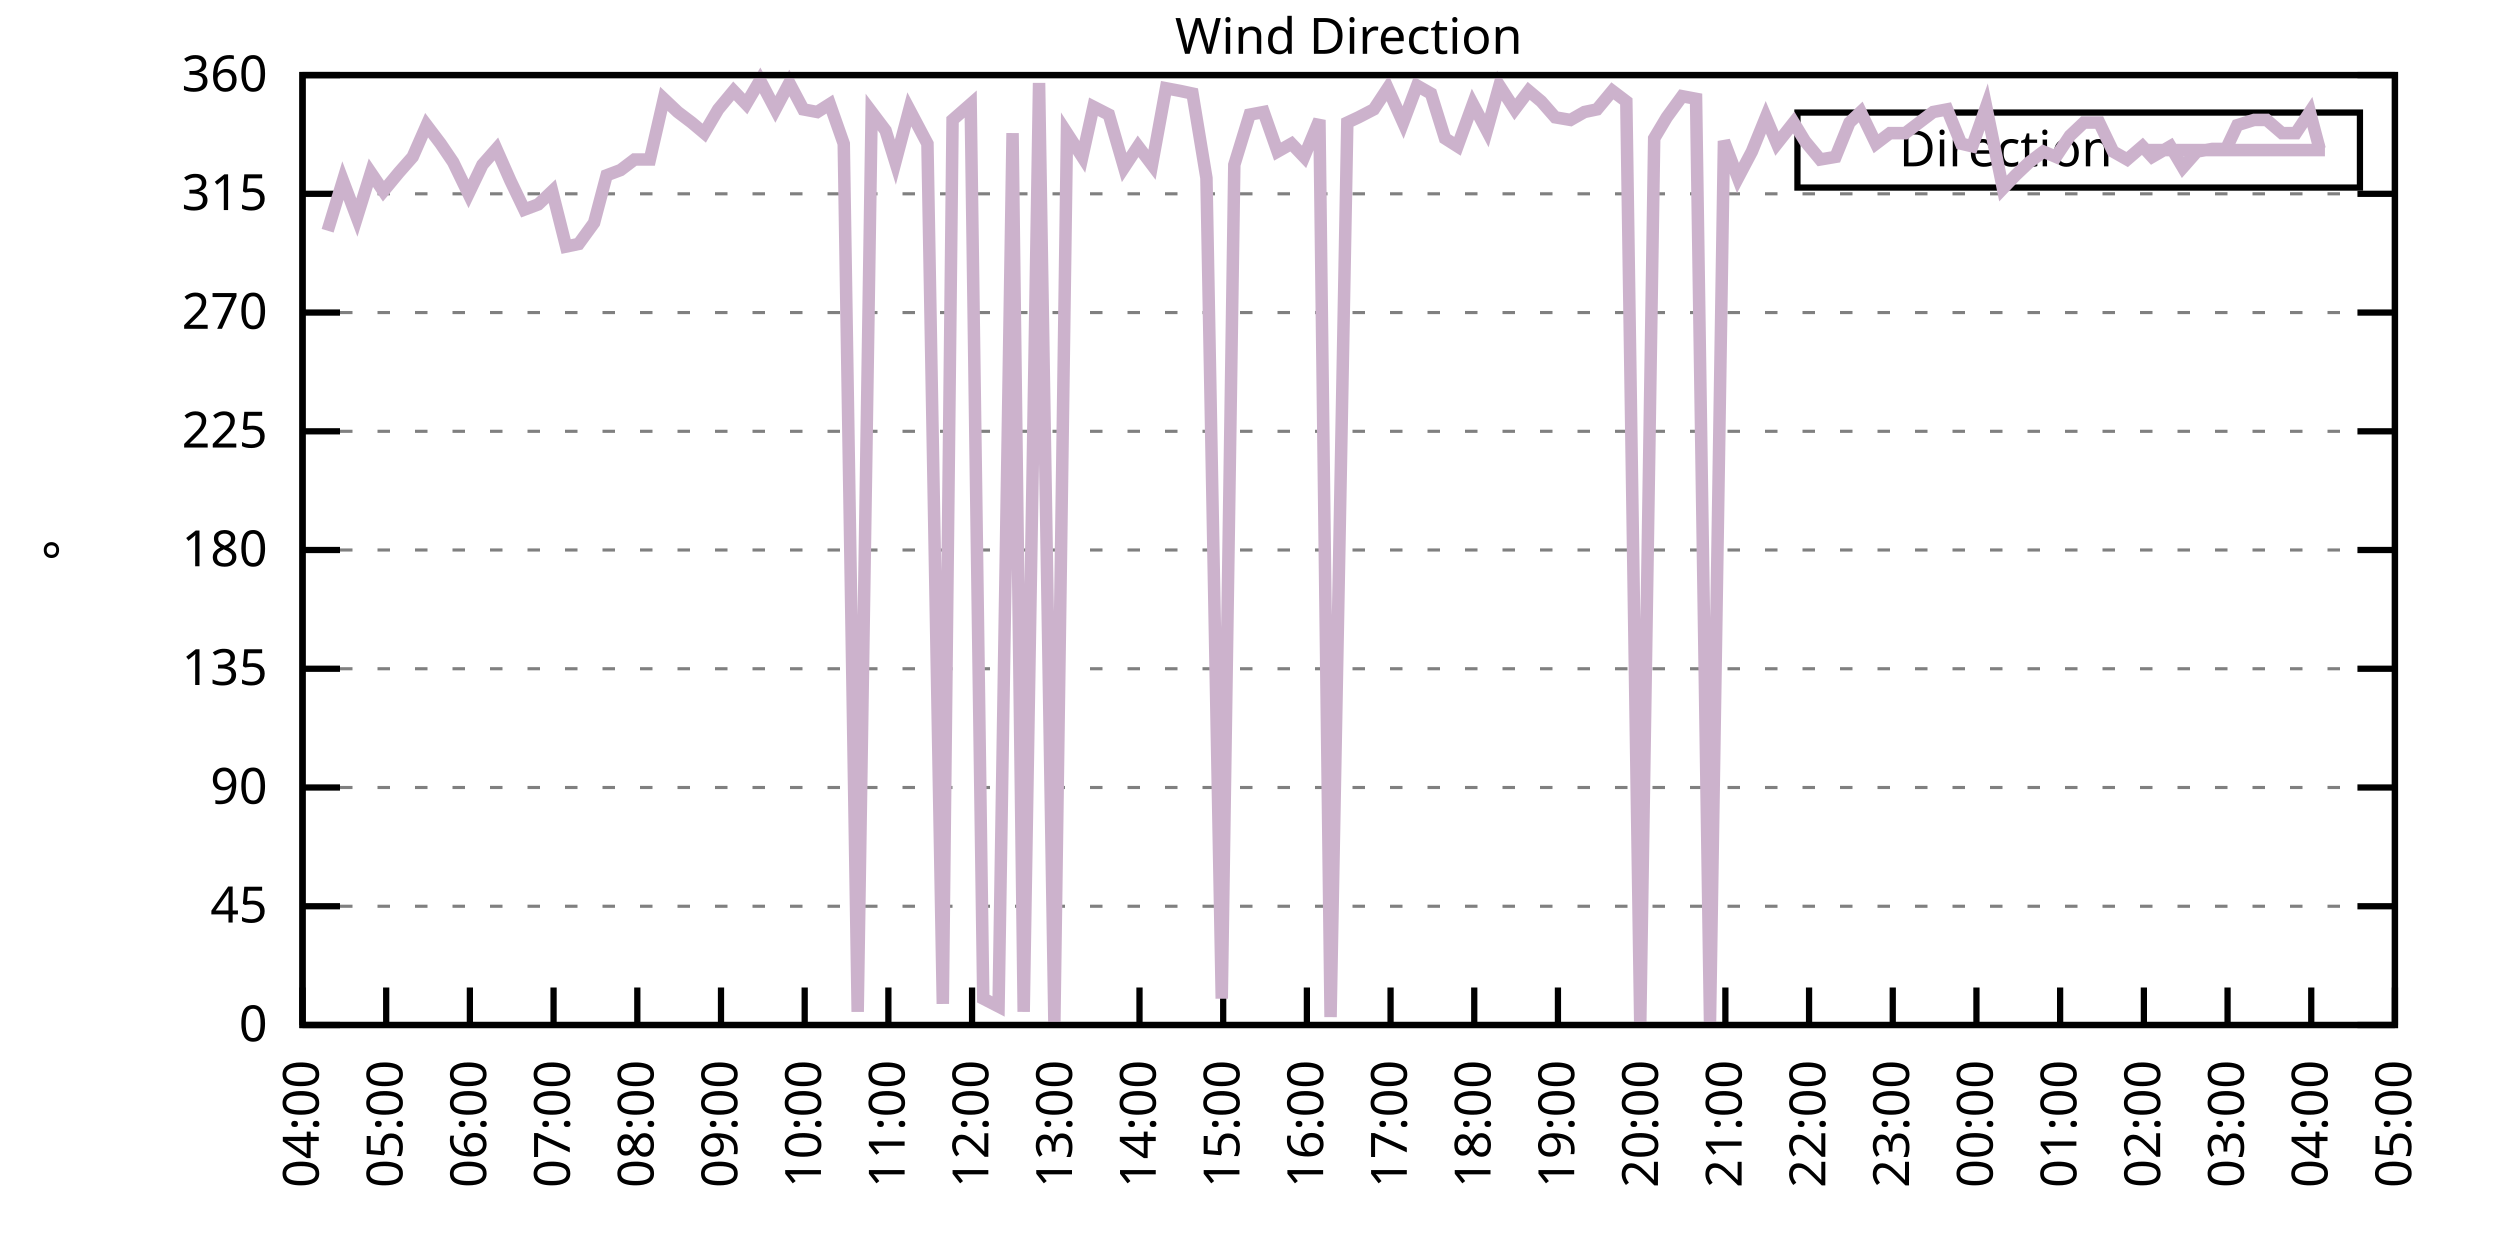
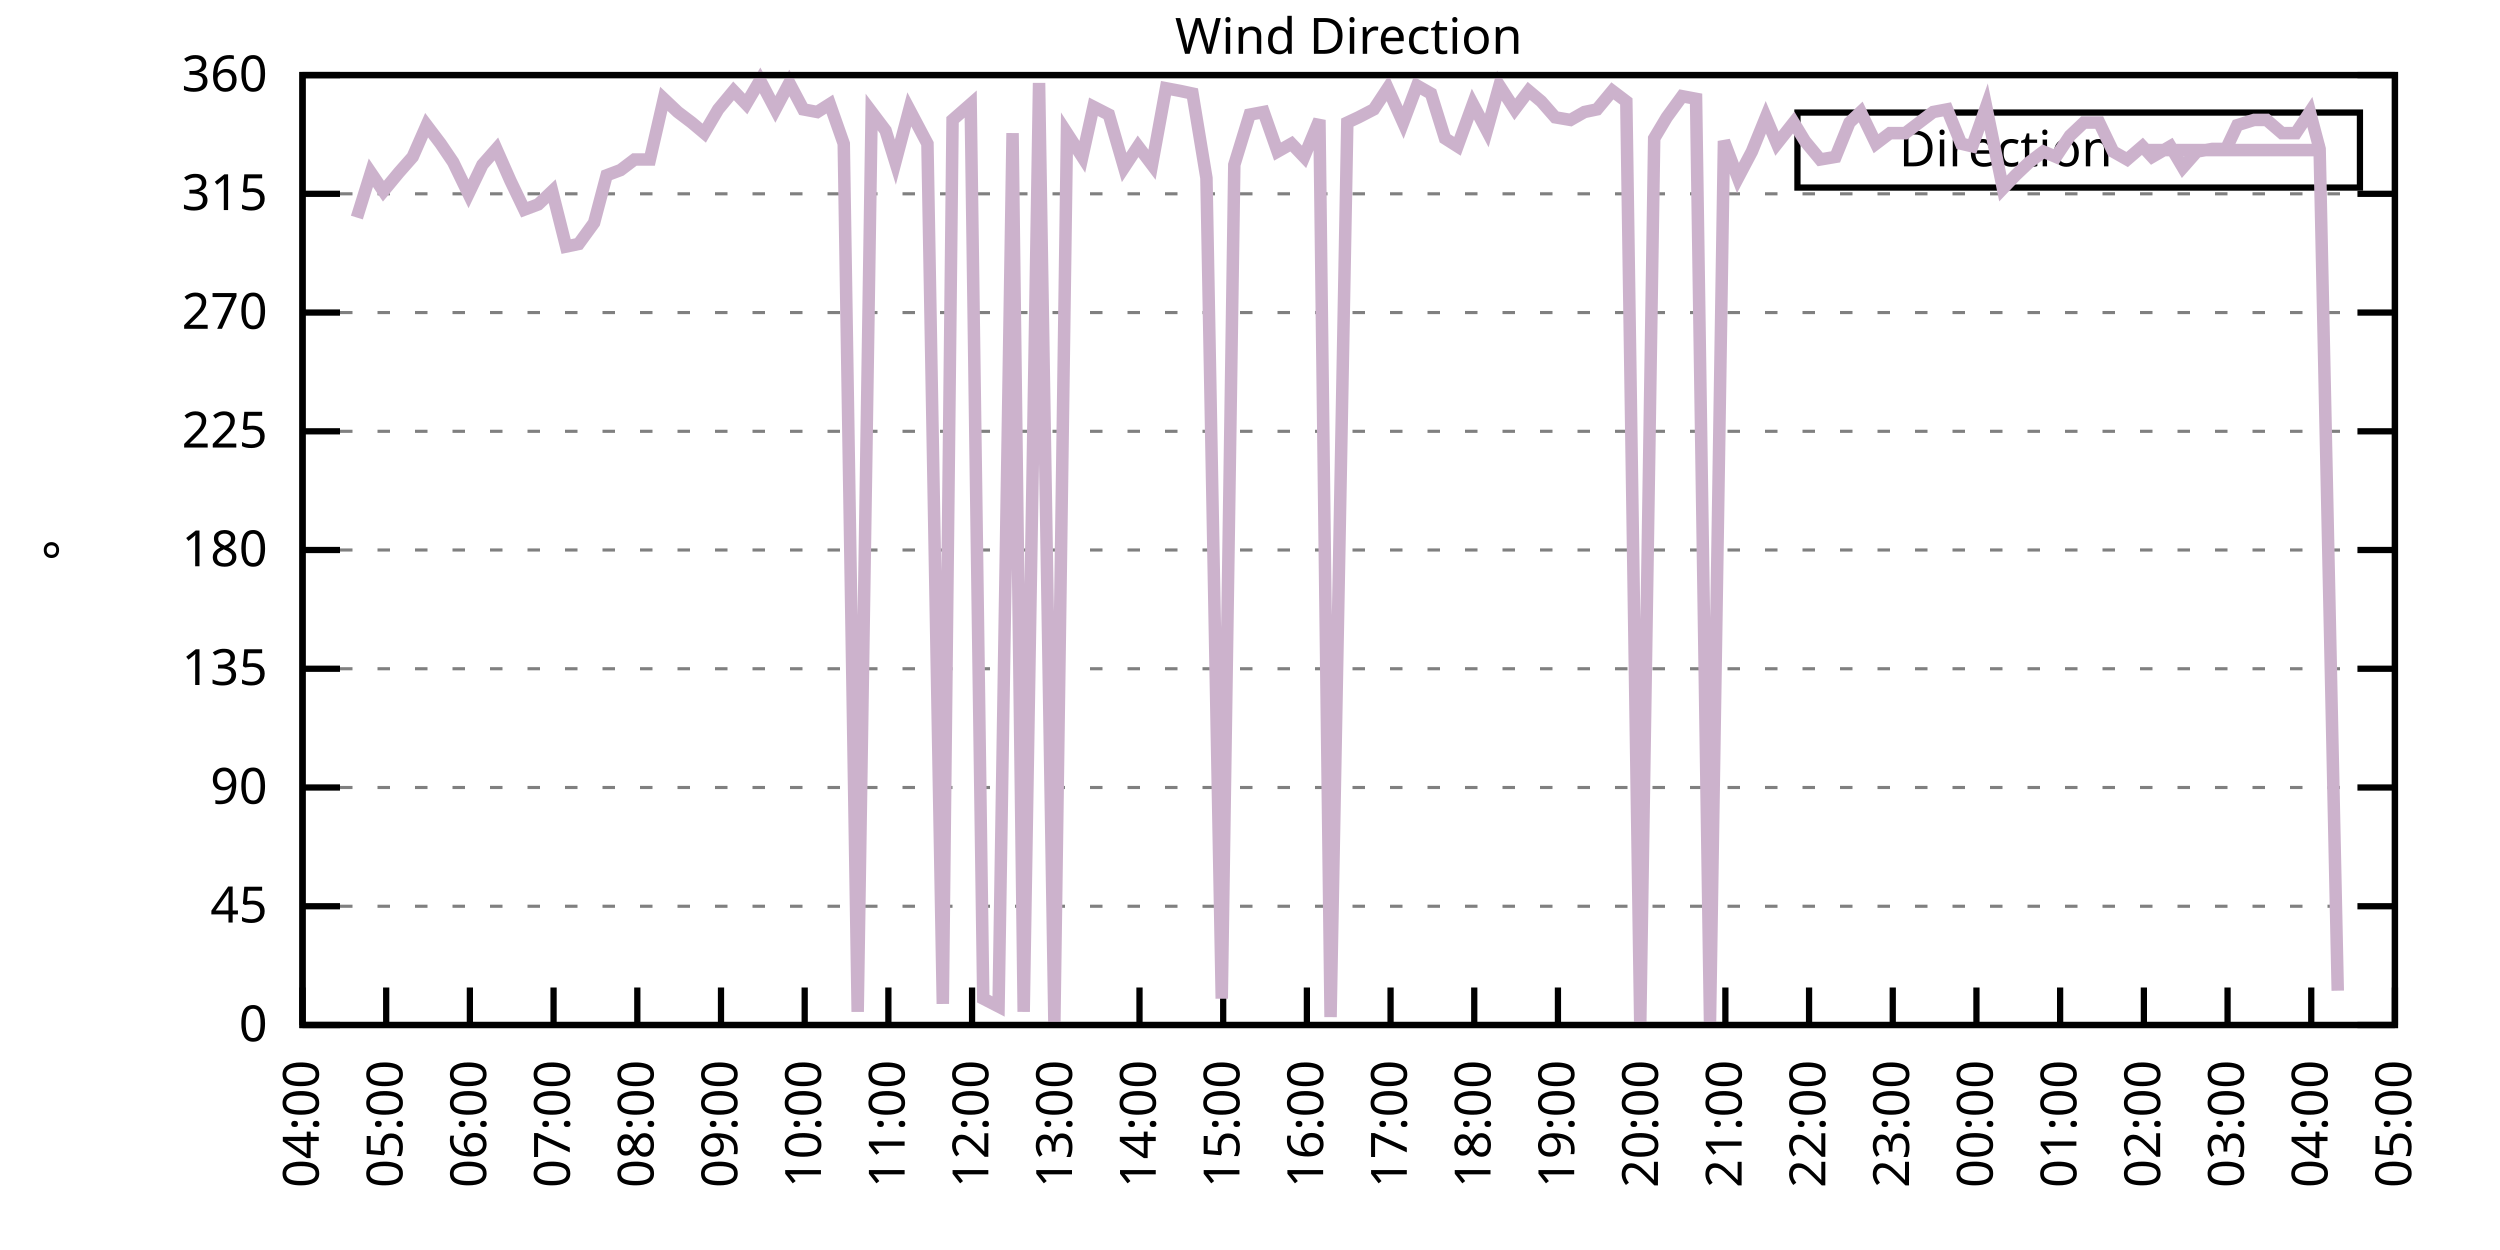
<svg xmlns="http://www.w3.org/2000/svg" xmlns:xlink="http://www.w3.org/1999/xlink" width="400" height="200" viewBox="0 0 400 200">
  <g id="gnuplot_canvas">
    <rect x="0" y="0" width="400" height="200" fill="none" />
    <defs>
      <circle id="gpDot" r="0.5" stroke-width="0.5" stroke="currentColor" />
      <path id="gpPt0" stroke-width="0.333" stroke="currentColor" d="M-1,0 h2 M0,-1 v2" />
      <path id="gpPt1" stroke-width="0.333" stroke="currentColor" d="M-1,-1 L1,1 M1,-1 L-1,1" />
      <path id="gpPt2" stroke-width="0.333" stroke="currentColor" d="M-1,0 L1,0 M0,-1 L0,1 M-1,-1 L1,1 M-1,1 L1,-1" />
      <rect id="gpPt3" stroke-width="0.333" stroke="currentColor" x="-1" y="-1" width="2" height="2" />
      <rect id="gpPt4" stroke-width="0.333" stroke="currentColor" fill="currentColor" x="-1" y="-1" width="2" height="2" />
      <circle id="gpPt5" stroke-width="0.333" stroke="currentColor" cx="0" cy="0" r="1" />
      <use xlink:href="#gpPt5" id="gpPt6" fill="currentColor" stroke="none" />
      <path id="gpPt7" stroke-width="0.333" stroke="currentColor" d="M0,-1.33 L-1.33,0.67 L1.33,0.67 z" />
      <use xlink:href="#gpPt7" id="gpPt8" fill="currentColor" stroke="none" />
      <use xlink:href="#gpPt7" id="gpPt9" stroke="currentColor" transform="rotate(180)" />
      <use xlink:href="#gpPt9" id="gpPt10" fill="currentColor" stroke="none" />
      <use xlink:href="#gpPt3" id="gpPt11" stroke="currentColor" transform="rotate(45)" />
      <use xlink:href="#gpPt11" id="gpPt12" fill="currentColor" stroke="none" />
      <path id="gpPt13" stroke-width="0.333" stroke="currentColor" d="M0,1.330 L1.265,0.411 L0.782,-1.067 L-0.782,-1.076 L-1.265,0.411 z" />
      <use xlink:href="#gpPt13" id="gpPt14" fill="currentColor" stroke="none" />
      <filter id="textbox" filterUnits="objectBoundingBox" x="0" y="0" height="1" width="1">
        <feFlood flood-color="white" flood-opacity="1" result="bgnd" />
        <feComposite in="SourceGraphic" in2="bgnd" operator="atop" />
      </filter>
      <filter id="greybox" filterUnits="objectBoundingBox" x="0" y="0" height="1" width="1">
        <feFlood flood-color="lightgrey" flood-opacity="1" result="grey" />
        <feComposite in="SourceGraphic" in2="grey" operator="atop" />
      </filter>
    </defs>
    <g fill="none" color="white" stroke="currentColor" stroke-width="1.00" stroke-linecap="butt" stroke-linejoin="miter">
</g>
    <g fill="none" color="black" stroke="currentColor" stroke-width="1.00" stroke-linecap="butt" stroke-linejoin="miter">
      <g stroke="none" shape-rendering="crispEdges">
        <polygon fill="rgb(255, 255, 255)" points="48.40,164.00 383.18,164.00 383.18,12.02 48.40,12.02 " />
      </g>
    </g>
    <g fill="none" color="black" stroke="currentColor" stroke-width="1.00" stroke-linecap="butt" stroke-linejoin="miter">
</g>
    <g fill="none" color="black" stroke="black" stroke-width="0.50" stroke-linecap="butt" stroke-linejoin="miter">
</g>
    <g fill="none" color="gray" stroke="currentColor" stroke-width="0.50" stroke-linecap="butt" stroke-linejoin="miter">
      <path stroke="gray" stroke-dasharray="2,4" class="gridline" d="M48.40,164.00 L383.19,164.00  " />
    </g>
    <g fill="none" color="gray" stroke="gray" stroke-width="1.00" stroke-linecap="butt" stroke-linejoin="miter">
</g>
    <g fill="none" color="black" stroke="currentColor" stroke-width="1.00" stroke-linecap="butt" stroke-linejoin="miter">
      <path stroke="black" d="M48.40,164.00 L54.40,164.00 M383.19,164.00 L377.19,164.00  " />
      <g transform="translate(42.80,166.60)" stroke="none" fill="black" font-family="Sans" font-size="8.00" text-anchor="end">
        <text>
          <tspan font-family="Sans"> 0</tspan>
        </text>
      </g>
    </g>
    <g fill="none" color="black" stroke="currentColor" stroke-width="1.00" stroke-linecap="butt" stroke-linejoin="miter">
</g>
    <g fill="none" color="black" stroke="black" stroke-width="0.50" stroke-linecap="butt" stroke-linejoin="miter">
</g>
    <g fill="none" color="gray" stroke="currentColor" stroke-width="0.50" stroke-linecap="butt" stroke-linejoin="miter">
      <path stroke="gray" stroke-dasharray="2,4" class="gridline" d="M48.40,145.00 L383.19,145.00  " />
    </g>
    <g fill="none" color="gray" stroke="gray" stroke-width="1.00" stroke-linecap="butt" stroke-linejoin="miter">
</g>
    <g fill="none" color="black" stroke="currentColor" stroke-width="1.00" stroke-linecap="butt" stroke-linejoin="miter">
      <path stroke="black" d="M48.40,145.00 L54.40,145.00 M383.19,145.00 L377.19,145.00  " />
      <g transform="translate(42.80,147.60)" stroke="none" fill="black" font-family="Sans" font-size="8.00" text-anchor="end">
        <text>
          <tspan font-family="Sans"> 45</tspan>
        </text>
      </g>
    </g>
    <g fill="none" color="black" stroke="currentColor" stroke-width="1.00" stroke-linecap="butt" stroke-linejoin="miter">
</g>
    <g fill="none" color="black" stroke="black" stroke-width="0.50" stroke-linecap="butt" stroke-linejoin="miter">
</g>
    <g fill="none" color="gray" stroke="currentColor" stroke-width="0.50" stroke-linecap="butt" stroke-linejoin="miter">
      <path stroke="gray" stroke-dasharray="2,4" class="gridline" d="M48.40,126.00 L383.19,126.00  " />
    </g>
    <g fill="none" color="gray" stroke="gray" stroke-width="1.00" stroke-linecap="butt" stroke-linejoin="miter">
</g>
    <g fill="none" color="black" stroke="currentColor" stroke-width="1.00" stroke-linecap="butt" stroke-linejoin="miter">
      <path stroke="black" d="M48.40,126.00 L54.40,126.00 M383.19,126.00 L377.19,126.00  " />
      <g transform="translate(42.80,128.60)" stroke="none" fill="black" font-family="Sans" font-size="8.00" text-anchor="end">
        <text>
          <tspan font-family="Sans"> 90</tspan>
        </text>
      </g>
    </g>
    <g fill="none" color="black" stroke="currentColor" stroke-width="1.00" stroke-linecap="butt" stroke-linejoin="miter">
</g>
    <g fill="none" color="black" stroke="black" stroke-width="0.50" stroke-linecap="butt" stroke-linejoin="miter">
</g>
    <g fill="none" color="gray" stroke="currentColor" stroke-width="0.50" stroke-linecap="butt" stroke-linejoin="miter">
      <path stroke="gray" stroke-dasharray="2,4" class="gridline" d="M48.40,107.00 L383.19,107.00  " />
    </g>
    <g fill="none" color="gray" stroke="gray" stroke-width="1.00" stroke-linecap="butt" stroke-linejoin="miter">
</g>
    <g fill="none" color="black" stroke="currentColor" stroke-width="1.00" stroke-linecap="butt" stroke-linejoin="miter">
      <path stroke="black" d="M48.40,107.00 L54.40,107.00 M383.19,107.00 L377.19,107.00  " />
      <g transform="translate(42.80,109.60)" stroke="none" fill="black" font-family="Sans" font-size="8.00" text-anchor="end">
        <text>
          <tspan font-family="Sans"> 135</tspan>
        </text>
      </g>
    </g>
    <g fill="none" color="black" stroke="currentColor" stroke-width="1.00" stroke-linecap="butt" stroke-linejoin="miter">
</g>
    <g fill="none" color="black" stroke="black" stroke-width="0.50" stroke-linecap="butt" stroke-linejoin="miter">
</g>
    <g fill="none" color="gray" stroke="currentColor" stroke-width="0.50" stroke-linecap="butt" stroke-linejoin="miter">
      <path stroke="gray" stroke-dasharray="2,4" class="gridline" d="M48.40,88.00 L383.19,88.00  " />
    </g>
    <g fill="none" color="gray" stroke="gray" stroke-width="1.00" stroke-linecap="butt" stroke-linejoin="miter">
</g>
    <g fill="none" color="black" stroke="currentColor" stroke-width="1.00" stroke-linecap="butt" stroke-linejoin="miter">
      <path stroke="black" d="M48.40,88.00 L54.40,88.00 M383.19,88.00 L377.19,88.00  " />
      <g transform="translate(42.80,90.60)" stroke="none" fill="black" font-family="Sans" font-size="8.00" text-anchor="end">
        <text>
          <tspan font-family="Sans"> 180</tspan>
        </text>
      </g>
    </g>
    <g fill="none" color="black" stroke="currentColor" stroke-width="1.00" stroke-linecap="butt" stroke-linejoin="miter">
</g>
    <g fill="none" color="black" stroke="black" stroke-width="0.50" stroke-linecap="butt" stroke-linejoin="miter">
</g>
    <g fill="none" color="gray" stroke="currentColor" stroke-width="0.50" stroke-linecap="butt" stroke-linejoin="miter">
      <path stroke="gray" stroke-dasharray="2,4" class="gridline" d="M48.40,69.01 L383.19,69.01  " />
    </g>
    <g fill="none" color="gray" stroke="gray" stroke-width="1.00" stroke-linecap="butt" stroke-linejoin="miter">
</g>
    <g fill="none" color="black" stroke="currentColor" stroke-width="1.00" stroke-linecap="butt" stroke-linejoin="miter">
      <path stroke="black" d="M48.40,69.01 L54.40,69.01 M383.19,69.01 L377.19,69.01  " />
      <g transform="translate(42.80,71.61)" stroke="none" fill="black" font-family="Sans" font-size="8.00" text-anchor="end">
        <text>
          <tspan font-family="Sans"> 225</tspan>
        </text>
      </g>
    </g>
    <g fill="none" color="black" stroke="currentColor" stroke-width="1.00" stroke-linecap="butt" stroke-linejoin="miter">
</g>
    <g fill="none" color="black" stroke="black" stroke-width="0.50" stroke-linecap="butt" stroke-linejoin="miter">
</g>
    <g fill="none" color="gray" stroke="currentColor" stroke-width="0.50" stroke-linecap="butt" stroke-linejoin="miter">
      <path stroke="gray" stroke-dasharray="2,4" class="gridline" d="M48.40,50.01 L383.19,50.01  " />
    </g>
    <g fill="none" color="gray" stroke="gray" stroke-width="1.00" stroke-linecap="butt" stroke-linejoin="miter">
</g>
    <g fill="none" color="black" stroke="currentColor" stroke-width="1.00" stroke-linecap="butt" stroke-linejoin="miter">
      <path stroke="black" d="M48.40,50.01 L54.40,50.01 M383.19,50.01 L377.19,50.01  " />
      <g transform="translate(42.80,52.61)" stroke="none" fill="black" font-family="Sans" font-size="8.00" text-anchor="end">
        <text>
          <tspan font-family="Sans"> 270</tspan>
        </text>
      </g>
    </g>
    <g fill="none" color="black" stroke="currentColor" stroke-width="1.00" stroke-linecap="butt" stroke-linejoin="miter">
</g>
    <g fill="none" color="black" stroke="black" stroke-width="0.50" stroke-linecap="butt" stroke-linejoin="miter">
</g>
    <g fill="none" color="gray" stroke="currentColor" stroke-width="0.50" stroke-linecap="butt" stroke-linejoin="miter">
      <path stroke="gray" stroke-dasharray="2,4" class="gridline" d="M48.40,31.01 L383.19,31.01  " />
    </g>
    <g fill="none" color="gray" stroke="gray" stroke-width="1.00" stroke-linecap="butt" stroke-linejoin="miter">
</g>
    <g fill="none" color="black" stroke="currentColor" stroke-width="1.00" stroke-linecap="butt" stroke-linejoin="miter">
      <path stroke="black" d="M48.40,31.01 L54.40,31.01 M383.19,31.01 L377.19,31.01  " />
      <g transform="translate(42.80,33.61)" stroke="none" fill="black" font-family="Sans" font-size="8.00" text-anchor="end">
        <text>
          <tspan font-family="Sans"> 315</tspan>
        </text>
      </g>
    </g>
    <g fill="none" color="black" stroke="currentColor" stroke-width="1.00" stroke-linecap="butt" stroke-linejoin="miter">
</g>
    <g fill="none" color="black" stroke="black" stroke-width="0.50" stroke-linecap="butt" stroke-linejoin="miter">
</g>
    <g fill="none" color="gray" stroke="currentColor" stroke-width="0.50" stroke-linecap="butt" stroke-linejoin="miter">
      <path stroke="gray" stroke-dasharray="2,4" class="gridline" d="M48.40,12.01 L383.19,12.01  " />
    </g>
    <g fill="none" color="gray" stroke="gray" stroke-width="1.00" stroke-linecap="butt" stroke-linejoin="miter">
</g>
    <g fill="none" color="black" stroke="currentColor" stroke-width="1.00" stroke-linecap="butt" stroke-linejoin="miter">
      <path stroke="black" d="M48.40,12.01 L54.40,12.01 M383.19,12.01 L377.19,12.01  " />
      <g transform="translate(42.80,14.61)" stroke="none" fill="black" font-family="Sans" font-size="8.00" text-anchor="end">
        <text>
          <tspan font-family="Sans"> 360</tspan>
        </text>
      </g>
    </g>
    <g fill="none" color="black" stroke="currentColor" stroke-width="1.00" stroke-linecap="butt" stroke-linejoin="miter">
      <path stroke="black" d="M48.40,164.00 L48.40,158.00  " />
      <g transform="translate(51.00,169.60) rotate(270.00)" stroke="none" fill="black" font-family="Sans" font-size="8.00" text-anchor="end">
        <text>
          <tspan font-family="Sans">04:00</tspan>
        </text>
      </g>
    </g>
    <g fill="none" color="black" stroke="currentColor" stroke-width="1.00" stroke-linecap="butt" stroke-linejoin="miter">
      <path stroke="black" d="M61.79,164.00 L61.79,158.00  " />
      <g transform="translate(64.39,169.60) rotate(270.00)" stroke="none" fill="black" font-family="Sans" font-size="8.00" text-anchor="end">
        <text>
          <tspan font-family="Sans">05:00</tspan>
        </text>
      </g>
    </g>
    <g fill="none" color="black" stroke="currentColor" stroke-width="1.00" stroke-linecap="butt" stroke-linejoin="miter">
      <path stroke="black" d="M75.18,164.00 L75.18,158.00  " />
      <g transform="translate(77.78,169.60) rotate(270.00)" stroke="none" fill="black" font-family="Sans" font-size="8.00" text-anchor="end">
        <text>
          <tspan font-family="Sans">06:00</tspan>
        </text>
      </g>
    </g>
    <g fill="none" color="black" stroke="currentColor" stroke-width="1.00" stroke-linecap="butt" stroke-linejoin="miter">
      <path stroke="black" d="M88.57,164.00 L88.57,158.00  " />
      <g transform="translate(91.17,169.60) rotate(270.00)" stroke="none" fill="black" font-family="Sans" font-size="8.00" text-anchor="end">
        <text>
          <tspan font-family="Sans">07:00</tspan>
        </text>
      </g>
    </g>
    <g fill="none" color="black" stroke="currentColor" stroke-width="1.00" stroke-linecap="butt" stroke-linejoin="miter">
      <path stroke="black" d="M101.97,164.00 L101.97,158.00  " />
      <g transform="translate(104.57,169.60) rotate(270.00)" stroke="none" fill="black" font-family="Sans" font-size="8.00" text-anchor="end">
        <text>
          <tspan font-family="Sans">08:00</tspan>
        </text>
      </g>
    </g>
    <g fill="none" color="black" stroke="currentColor" stroke-width="1.00" stroke-linecap="butt" stroke-linejoin="miter">
      <path stroke="black" d="M115.36,164.00 L115.36,158.00  " />
      <g transform="translate(117.96,169.60) rotate(270.00)" stroke="none" fill="black" font-family="Sans" font-size="8.00" text-anchor="end">
        <text>
          <tspan font-family="Sans">09:00</tspan>
        </text>
      </g>
    </g>
    <g fill="none" color="black" stroke="currentColor" stroke-width="1.00" stroke-linecap="butt" stroke-linejoin="miter">
      <path stroke="black" d="M128.75,164.00 L128.75,158.00  " />
      <g transform="translate(131.35,169.60) rotate(270.00)" stroke="none" fill="black" font-family="Sans" font-size="8.00" text-anchor="end">
        <text>
          <tspan font-family="Sans">10:00</tspan>
        </text>
      </g>
    </g>
    <g fill="none" color="black" stroke="currentColor" stroke-width="1.00" stroke-linecap="butt" stroke-linejoin="miter">
      <path stroke="black" d="M142.14,164.00 L142.14,158.00  " />
      <g transform="translate(144.74,169.60) rotate(270.00)" stroke="none" fill="black" font-family="Sans" font-size="8.00" text-anchor="end">
        <text>
          <tspan font-family="Sans">11:00</tspan>
        </text>
      </g>
    </g>
    <g fill="none" color="black" stroke="currentColor" stroke-width="1.00" stroke-linecap="butt" stroke-linejoin="miter">
      <path stroke="black" d="M155.53,164.00 L155.53,158.00  " />
      <g transform="translate(158.13,169.60) rotate(270.00)" stroke="none" fill="black" font-family="Sans" font-size="8.00" text-anchor="end">
        <text>
          <tspan font-family="Sans">12:00</tspan>
        </text>
      </g>
    </g>
    <g fill="none" color="black" stroke="currentColor" stroke-width="1.00" stroke-linecap="butt" stroke-linejoin="miter">
      <path stroke="black" d="M168.92,164.00 L168.92,158.00  " />
      <g transform="translate(171.52,169.60) rotate(270.00)" stroke="none" fill="black" font-family="Sans" font-size="8.00" text-anchor="end">
        <text>
          <tspan font-family="Sans">13:00</tspan>
        </text>
      </g>
    </g>
    <g fill="none" color="black" stroke="currentColor" stroke-width="1.00" stroke-linecap="butt" stroke-linejoin="miter">
      <path stroke="black" d="M182.32,164.00 L182.32,158.00  " />
      <g transform="translate(184.92,169.60) rotate(270.00)" stroke="none" fill="black" font-family="Sans" font-size="8.00" text-anchor="end">
        <text>
          <tspan font-family="Sans">14:00</tspan>
        </text>
      </g>
    </g>
    <g fill="none" color="black" stroke="currentColor" stroke-width="1.00" stroke-linecap="butt" stroke-linejoin="miter">
      <path stroke="black" d="M195.71,164.00 L195.71,158.00  " />
      <g transform="translate(198.31,169.60) rotate(270.00)" stroke="none" fill="black" font-family="Sans" font-size="8.00" text-anchor="end">
        <text>
          <tspan font-family="Sans">15:00</tspan>
        </text>
      </g>
    </g>
    <g fill="none" color="black" stroke="currentColor" stroke-width="1.00" stroke-linecap="butt" stroke-linejoin="miter">
      <path stroke="black" d="M209.10,164.00 L209.10,158.00  " />
      <g transform="translate(211.70,169.60) rotate(270.00)" stroke="none" fill="black" font-family="Sans" font-size="8.00" text-anchor="end">
        <text>
          <tspan font-family="Sans">16:00</tspan>
        </text>
      </g>
    </g>
    <g fill="none" color="black" stroke="currentColor" stroke-width="1.00" stroke-linecap="butt" stroke-linejoin="miter">
      <path stroke="black" d="M222.49,164.00 L222.49,158.00  " />
      <g transform="translate(225.09,169.60) rotate(270.00)" stroke="none" fill="black" font-family="Sans" font-size="8.00" text-anchor="end">
        <text>
          <tspan font-family="Sans">17:00</tspan>
        </text>
      </g>
    </g>
    <g fill="none" color="black" stroke="currentColor" stroke-width="1.00" stroke-linecap="butt" stroke-linejoin="miter">
      <path stroke="black" d="M235.88,164.00 L235.88,158.00  " />
      <g transform="translate(238.48,169.60) rotate(270.00)" stroke="none" fill="black" font-family="Sans" font-size="8.00" text-anchor="end">
        <text>
          <tspan font-family="Sans">18:00</tspan>
        </text>
      </g>
    </g>
    <g fill="none" color="black" stroke="currentColor" stroke-width="1.00" stroke-linecap="butt" stroke-linejoin="miter">
      <path stroke="black" d="M249.27,164.00 L249.27,158.00  " />
      <g transform="translate(251.87,169.60) rotate(270.00)" stroke="none" fill="black" font-family="Sans" font-size="8.00" text-anchor="end">
        <text>
          <tspan font-family="Sans">19:00</tspan>
        </text>
      </g>
    </g>
    <g fill="none" color="black" stroke="currentColor" stroke-width="1.00" stroke-linecap="butt" stroke-linejoin="miter">
      <path stroke="black" d="M262.67,164.00 L262.67,158.00  " />
      <g transform="translate(265.27,169.60) rotate(270.00)" stroke="none" fill="black" font-family="Sans" font-size="8.00" text-anchor="end">
        <text>
          <tspan font-family="Sans">20:00</tspan>
        </text>
      </g>
    </g>
    <g fill="none" color="black" stroke="currentColor" stroke-width="1.00" stroke-linecap="butt" stroke-linejoin="miter">
      <path stroke="black" d="M276.06,164.00 L276.06,158.00  " />
      <g transform="translate(278.66,169.60) rotate(270.00)" stroke="none" fill="black" font-family="Sans" font-size="8.00" text-anchor="end">
        <text>
          <tspan font-family="Sans">21:00</tspan>
        </text>
      </g>
    </g>
    <g fill="none" color="black" stroke="currentColor" stroke-width="1.00" stroke-linecap="butt" stroke-linejoin="miter">
      <path stroke="black" d="M289.45,164.00 L289.45,158.00  " />
      <g transform="translate(292.05,169.60) rotate(270.00)" stroke="none" fill="black" font-family="Sans" font-size="8.00" text-anchor="end">
        <text>
          <tspan font-family="Sans">22:00</tspan>
        </text>
      </g>
    </g>
    <g fill="none" color="black" stroke="currentColor" stroke-width="1.00" stroke-linecap="butt" stroke-linejoin="miter">
      <path stroke="black" d="M302.84,164.00 L302.84,158.00  " />
      <g transform="translate(305.44,169.60) rotate(270.00)" stroke="none" fill="black" font-family="Sans" font-size="8.00" text-anchor="end">
        <text>
          <tspan font-family="Sans">23:00</tspan>
        </text>
      </g>
    </g>
    <g fill="none" color="black" stroke="currentColor" stroke-width="1.00" stroke-linecap="butt" stroke-linejoin="miter">
      <path stroke="black" d="M316.23,164.00 L316.23,158.00  " />
      <g transform="translate(318.83,169.60) rotate(270.00)" stroke="none" fill="black" font-family="Sans" font-size="8.00" text-anchor="end">
        <text>
          <tspan font-family="Sans">00:00</tspan>
        </text>
      </g>
    </g>
    <g fill="none" color="black" stroke="currentColor" stroke-width="1.00" stroke-linecap="butt" stroke-linejoin="miter">
      <path stroke="black" d="M329.62,164.00 L329.62,158.00  " />
      <g transform="translate(332.22,169.60) rotate(270.00)" stroke="none" fill="black" font-family="Sans" font-size="8.00" text-anchor="end">
        <text>
          <tspan font-family="Sans">01:00</tspan>
        </text>
      </g>
    </g>
    <g fill="none" color="black" stroke="currentColor" stroke-width="1.00" stroke-linecap="butt" stroke-linejoin="miter">
      <path stroke="black" d="M343.02,164.00 L343.02,158.00  " />
      <g transform="translate(345.62,169.60) rotate(270.00)" stroke="none" fill="black" font-family="Sans" font-size="8.00" text-anchor="end">
        <text>
          <tspan font-family="Sans">02:00</tspan>
        </text>
      </g>
    </g>
    <g fill="none" color="black" stroke="currentColor" stroke-width="1.00" stroke-linecap="butt" stroke-linejoin="miter">
      <path stroke="black" d="M356.41,164.00 L356.41,158.00  " />
      <g transform="translate(359.01,169.60) rotate(270.00)" stroke="none" fill="black" font-family="Sans" font-size="8.00" text-anchor="end">
        <text>
          <tspan font-family="Sans">03:00</tspan>
        </text>
      </g>
    </g>
    <g fill="none" color="black" stroke="currentColor" stroke-width="1.00" stroke-linecap="butt" stroke-linejoin="miter">
      <path stroke="black" d="M369.80,164.00 L369.80,158.00  " />
      <g transform="translate(372.40,169.60) rotate(270.00)" stroke="none" fill="black" font-family="Sans" font-size="8.00" text-anchor="end">
        <text>
          <tspan font-family="Sans">04:00</tspan>
        </text>
      </g>
    </g>
    <g fill="none" color="black" stroke="currentColor" stroke-width="1.00" stroke-linecap="butt" stroke-linejoin="miter">
      <path stroke="black" d="M383.19,164.00 L383.19,158.00  " />
      <g transform="translate(385.79,169.60) rotate(270.00)" stroke="none" fill="black" font-family="Sans" font-size="8.00" text-anchor="end">
        <text>
          <tspan font-family="Sans">05:00</tspan>
        </text>
      </g>
    </g>
    <g fill="none" color="black" stroke="currentColor" stroke-width="1.00" stroke-linecap="butt" stroke-linejoin="miter">
</g>
    <g fill="none" color="black" stroke="currentColor" stroke-width="1.00" stroke-linecap="butt" stroke-linejoin="miter">
      <path stroke="black" d="M48.40,12.01 L48.40,164.00 L383.19,164.00 L383.19,12.01 L48.40,12.01 Z  " />
    </g>
    <g fill="none" color="black" stroke="currentColor" stroke-width="1.00" stroke-linecap="butt" stroke-linejoin="miter">
</g>
    <g fill="none" color="black" stroke="currentColor" stroke-width="1.00" stroke-linecap="butt" stroke-linejoin="miter">
      <path stroke="black" d="M287.59,30.01 L287.59,18.01 L377.59,18.01 L377.59,30.01 L287.59,30.01 Z  " />
    </g>
    <g id="Wind_direction_plot_1">
      <g fill="none" color="white" stroke="black" stroke-width="2.00" stroke-linecap="butt" stroke-linejoin="miter">
</g>
      <g fill="none" color="black" stroke="currentColor" stroke-width="2.00" stroke-linecap="butt" stroke-linejoin="miter">
        <g transform="translate(337.99,26.61)" stroke="none" fill="black" font-family="Sans" font-size="8.00" text-anchor="end">
          <text>
            <tspan font-family="Sans">Direction</tspan>
          </text>
        </g>
      </g>
      <g fill="none" color="black" stroke="currentColor" stroke-width="2.00" stroke-linecap="butt" stroke-linejoin="miter">
-         <path stroke="rgb(204, 178, 204)" d="M343.59,24.01 L371.99,24.01 M52.42,36.92 L54.87,28.90 L57.10,34.81 L59.34,27.63 L61.35,30.59 L63.80,27.63   L66.03,25.10 L68.26,20.03 L70.50,22.99 L72.50,25.94 L74.96,31.01 L77.19,26.36 L79.42,23.83 L81.66,28.90   L83.89,33.54 L86.12,32.70 L88.35,30.59 L90.58,39.45 L92.59,39.03 L95.05,35.65 L97.06,28.05 L99.29,27.21   L101.52,25.52 L103.98,25.52 L106.21,15.81 L108.44,17.92 L110.67,19.61 L112.68,21.30 L114.91,17.50 L117.37,14.54   L119.38,16.65 L121.61,12.85 L124.06,17.50 L126.29,13.28 L128.53,17.50 L130.76,17.92 L132.77,16.65 L135.00,22.99   L137.23,161.89 L139.46,17.92 L141.69,20.88 L143.26,25.94 L145.49,17.50 L148.39,22.99 L150.85,160.62 L152.41,19.19   L155.31,16.65 L157.32,159.78 L159.77,161.04 L162.01,21.30 L163.79,161.89 L166.25,13.28 L168.70,163.58 L170.71,21.30   L173.17,25.10 L174.95,17.08 L177.41,18.34 L179.86,26.79 L182.09,23.41 L184.32,26.36 L186.56,14.12 L188.79,14.54   L190.80,14.97 L193.03,28.48 L195.48,159.78 L197.49,26.36 L199.95,18.34 L202.18,17.92 L204.41,24.25 L206.64,22.99   L208.65,25.10 L211.11,19.19 L212.89,162.73 L215.57,19.61 L217.36,18.77 L219.81,17.50 L222.04,14.12 L224.50,19.61   L226.73,13.70 L228.96,14.97 L231.20,22.14 L233.20,23.41 L235.66,16.65 L237.89,20.88 L239.90,13.70 L242.36,17.50   L244.59,14.54 L246.60,16.23 L248.83,18.77 L251.28,19.19 L253.51,17.92 L255.52,17.50 L257.98,14.54 L260.21,16.23   L262.44,164.00 L264.67,22.14 L266.68,18.77 L269.14,15.39 L271.37,15.81 L273.60,163.58 L275.83,22.56 L278.07,28.48   L280.30,24.25 L282.53,18.77 L284.32,22.99 L286.99,19.61 L288.78,22.56 L291.23,25.52 L293.69,25.10 L295.92,19.61   L297.71,17.92 L300.16,22.99 L302.39,21.30 L304.85,21.30 L309.31,17.92 L311.54,17.50 L313.78,22.99 L315.56,23.41   L317.79,17.08 L320.47,30.16 L322.48,28.05 L324.71,25.94 L326.95,24.25 L328.95,25.10 L331.19,21.72 L333.42,19.61   L335.87,19.61 L338.10,24.25 L340.34,25.52 L342.79,23.41 L344.35,25.10 L347.26,23.41 L349.26,26.79 L351.50,24.25   L353.95,23.83 L356.18,23.83 L357.97,20.03 L360.65,19.19 L362.66,19.19 L365.11,21.30 L367.34,21.30 L369.58,17.92   L371.14,23.83  " />
+         <path stroke="rgb(204, 178, 204)" d="M343.59,24.01 L371.99,24.01 M57.10,34.81 L59.34,27.63 L61.35,30.59 L63.80,27.63 L66.03,25.10 L68.26,20.03   L70.50,22.99 L72.50,25.94 L74.96,31.01 L77.19,26.36 L79.42,23.83 L81.66,28.90 L83.89,33.54 L86.12,32.70   L88.35,30.59 L90.58,39.45 L92.59,39.03 L95.05,35.65 L97.06,28.05 L99.29,27.21 L101.52,25.52 L103.98,25.52   L106.21,15.81 L108.44,17.92 L110.67,19.61 L112.68,21.30 L114.91,17.50 L117.37,14.54 L119.38,16.65 L121.61,12.85   L124.06,17.50 L126.29,13.28 L128.53,17.50 L130.76,17.92 L132.77,16.65 L135.00,22.99 L137.23,161.89 L139.46,17.92   L141.69,20.88 L143.26,25.94 L145.49,17.50 L148.39,22.99 L150.85,160.62 L152.41,19.19 L155.31,16.65 L157.32,159.78   L159.77,161.04 L162.01,21.30 L163.79,161.89 L166.25,13.28 L168.70,163.58 L170.71,21.30 L173.17,25.10 L174.95,17.08   L177.41,18.34 L179.86,26.79 L182.09,23.41 L184.32,26.36 L186.56,14.12 L188.79,14.54 L190.80,14.97 L193.03,28.48   L195.48,159.78 L197.49,26.36 L199.95,18.34 L202.18,17.92 L204.41,24.25 L206.64,22.99 L208.65,25.10 L211.11,19.19   L212.89,162.73 L215.57,19.61 L217.36,18.77 L219.81,17.50 L222.04,14.12 L224.50,19.61 L226.73,13.70 L228.96,14.97   L231.20,22.14 L233.20,23.41 L235.66,16.65 L237.89,20.88 L239.90,13.70 L242.36,17.50 L244.59,14.54 L246.60,16.23   L248.83,18.77 L251.28,19.19 L253.51,17.92 L255.52,17.50 L257.98,14.54 L260.21,16.23 L262.44,164.00 L264.67,22.14   L266.68,18.77 L269.14,15.39 L271.37,15.81 L273.60,163.58 L275.83,22.56 L278.07,28.48 L280.30,24.25 L282.53,18.77   L284.32,22.99 L286.99,19.61 L288.78,22.56 L291.23,25.52 L293.69,25.10 L295.92,19.61 L297.71,17.92 L300.16,22.99   L302.39,21.30 L304.85,21.30 L309.31,17.92 L311.54,17.50 L313.78,22.99 L315.56,23.41 L317.79,17.08 L320.47,30.16   L322.48,28.05 L324.71,25.94 L326.95,24.25 L328.95,25.10 L331.19,21.72 L333.42,19.61 L335.87,19.61 L338.10,24.25   L340.34,25.52 L342.79,23.41 L344.35,25.10 L347.26,23.41 L349.26,26.79 L351.50,24.25 L353.95,23.83 L356.18,23.83   L357.97,20.03 L360.65,19.19 L362.66,19.19 L365.11,21.30 L367.34,21.30 L369.58,17.92 L371.14,23.83 L374.04,158.51    " />
      </g>
    </g>
    <g fill="none" color="black" stroke="currentColor" stroke-width="2.00" stroke-linecap="butt" stroke-linejoin="miter">
</g>
    <g fill="none" color="black" stroke="black" stroke-width="1.00" stroke-linecap="butt" stroke-linejoin="miter">
</g>
    <g fill="none" color="black" stroke="currentColor" stroke-width="1.00" stroke-linecap="butt" stroke-linejoin="miter">
      <path stroke="black" d="M48.40,12.01 L48.40,164.00 L383.19,164.00 L383.19,12.01 L48.40,12.01 Z  " />
      <g transform="translate(12.80,88.01) rotate(270.00)" stroke="none" fill="black" font-family="Sans" font-size="8.00" text-anchor="middle">
        <text>
          <tspan font-family="Sans">°</tspan>
        </text>
      </g>
    </g>
    <g fill="none" color="black" stroke="currentColor" stroke-width="1.00" stroke-linecap="butt" stroke-linejoin="miter">
</g>
    <g fill="none" color="black" stroke="currentColor" stroke-width="1.00" stroke-linecap="butt" stroke-linejoin="miter">
      <g transform="translate(215.79,8.61)" stroke="none" fill="black" font-family="Sans" font-size="8.00" text-anchor="middle">
        <text>
          <tspan font-family="Sans">Wind Direction</tspan>
        </text>
      </g>
    </g>
    <g fill="none" color="black" stroke="currentColor" stroke-width="1.00" stroke-linecap="butt" stroke-linejoin="miter">
</g>
  </g>
</svg>
